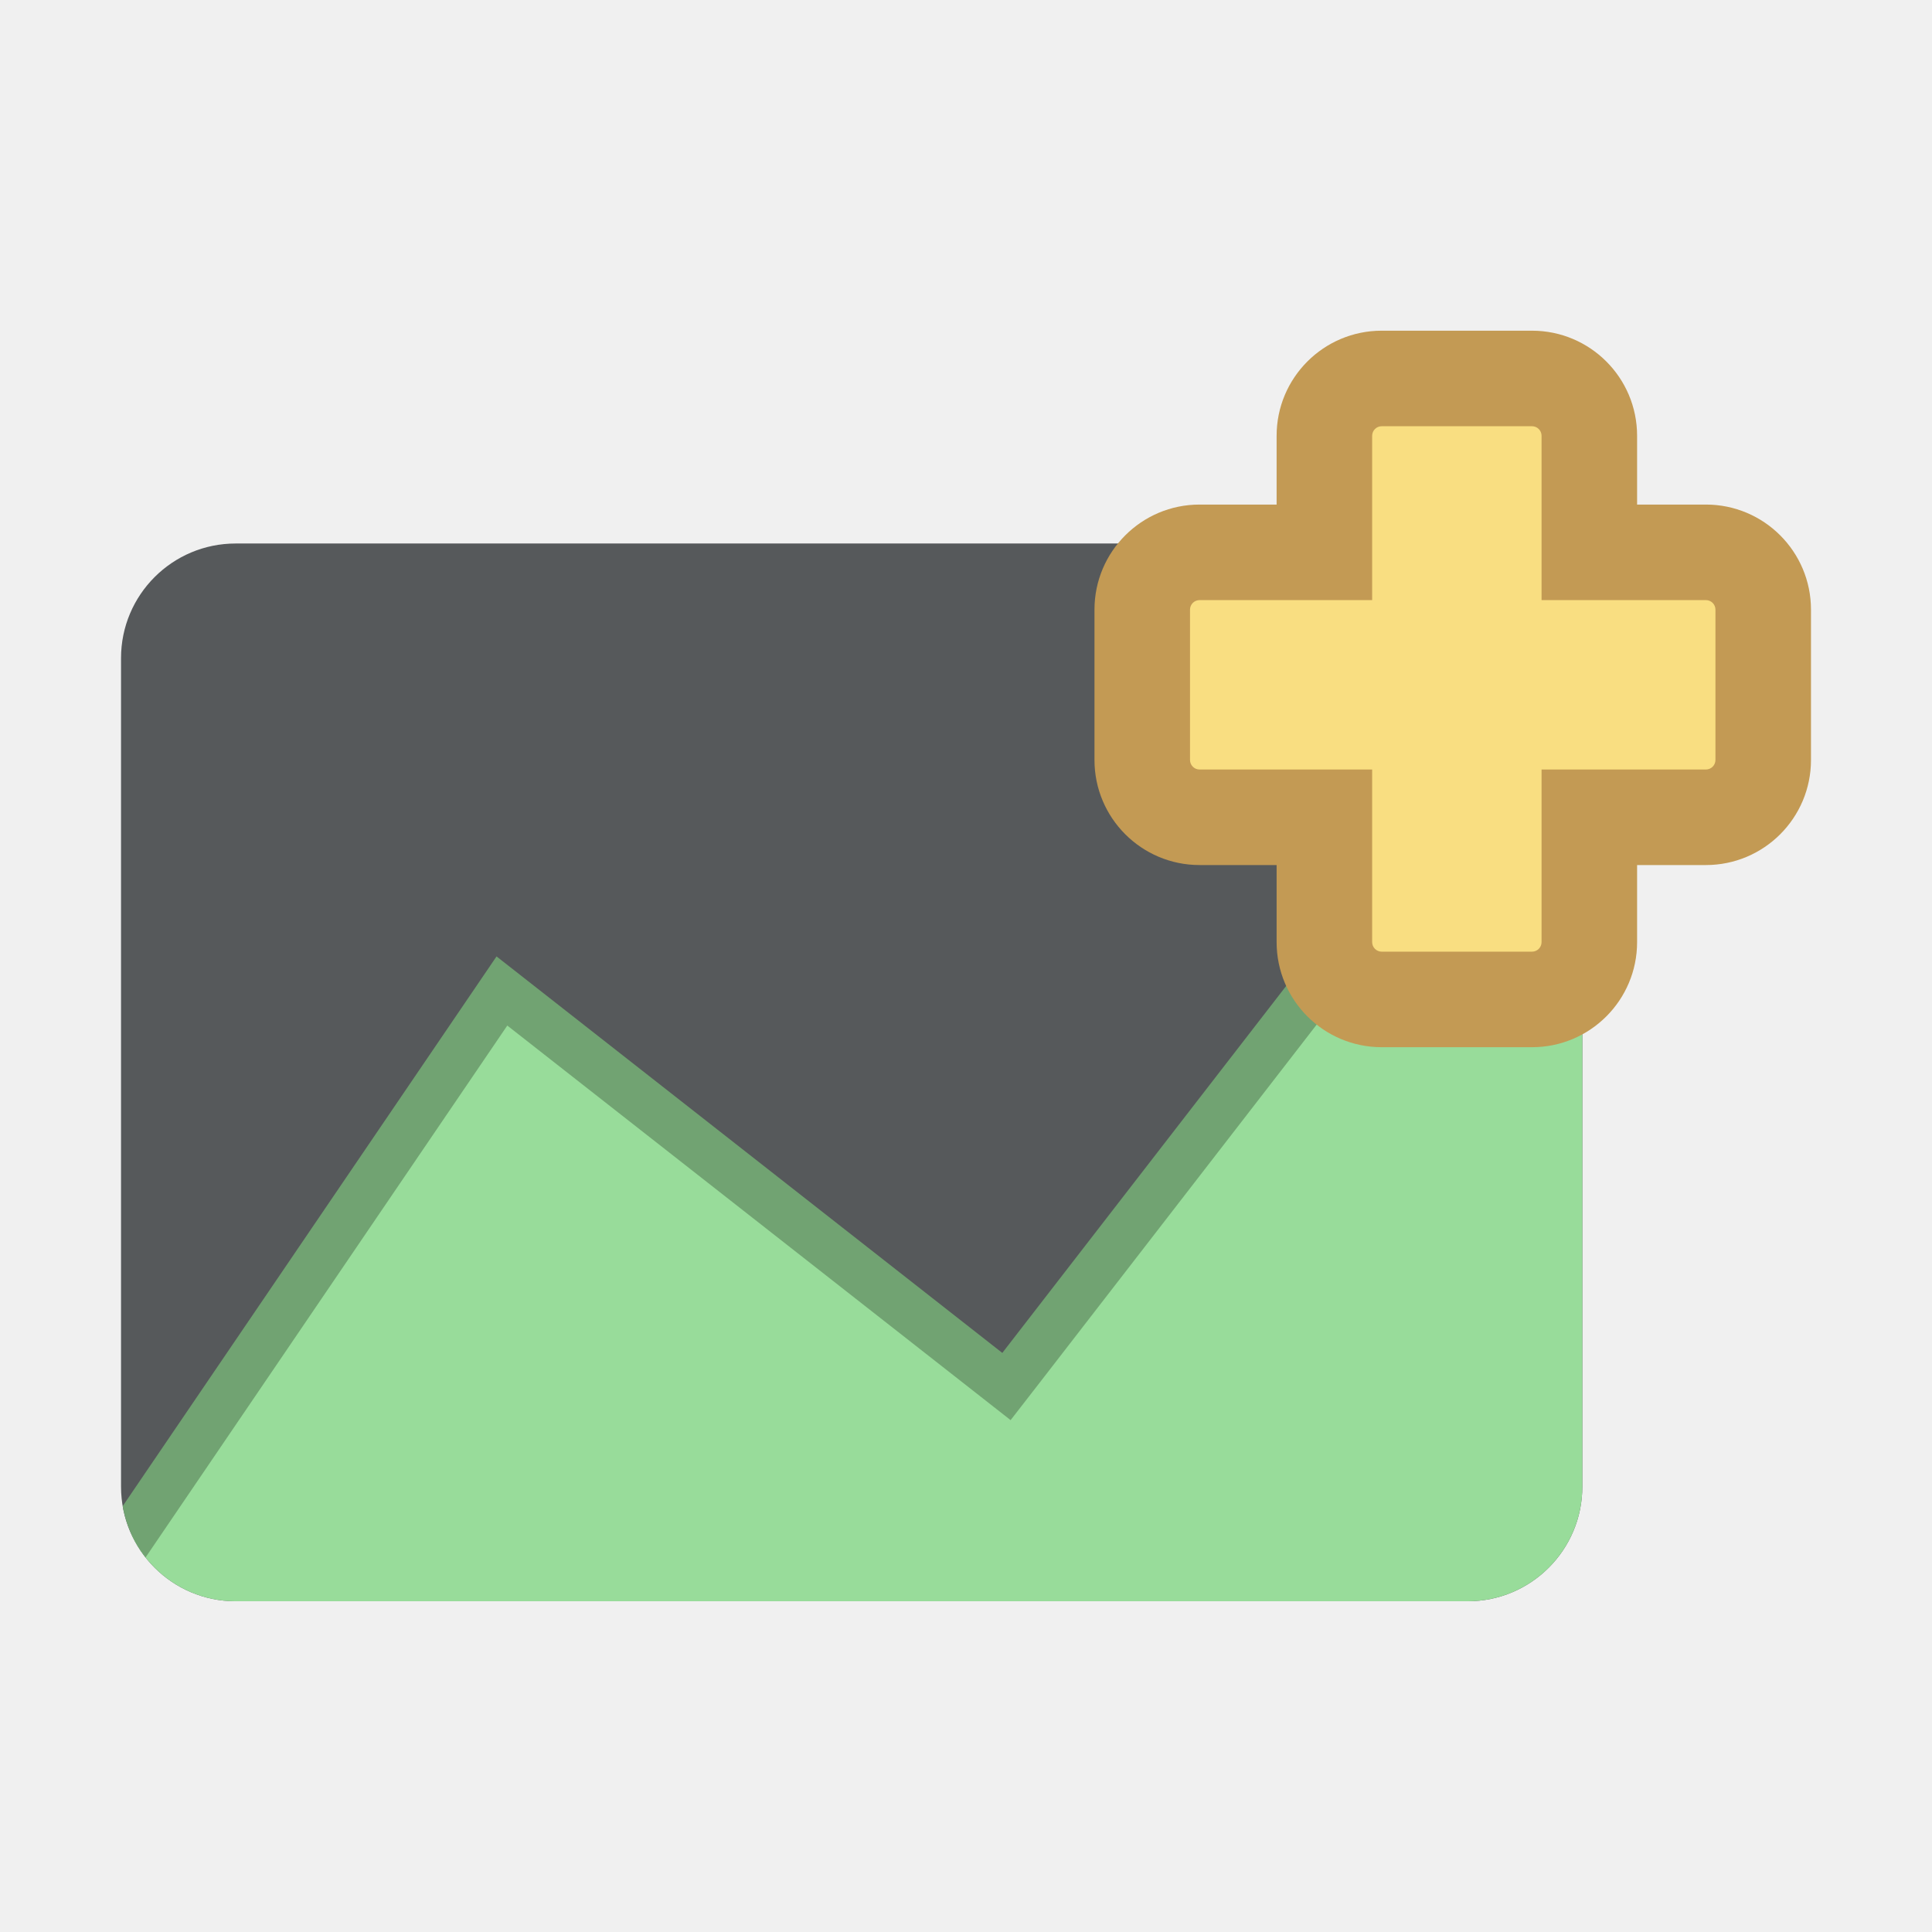
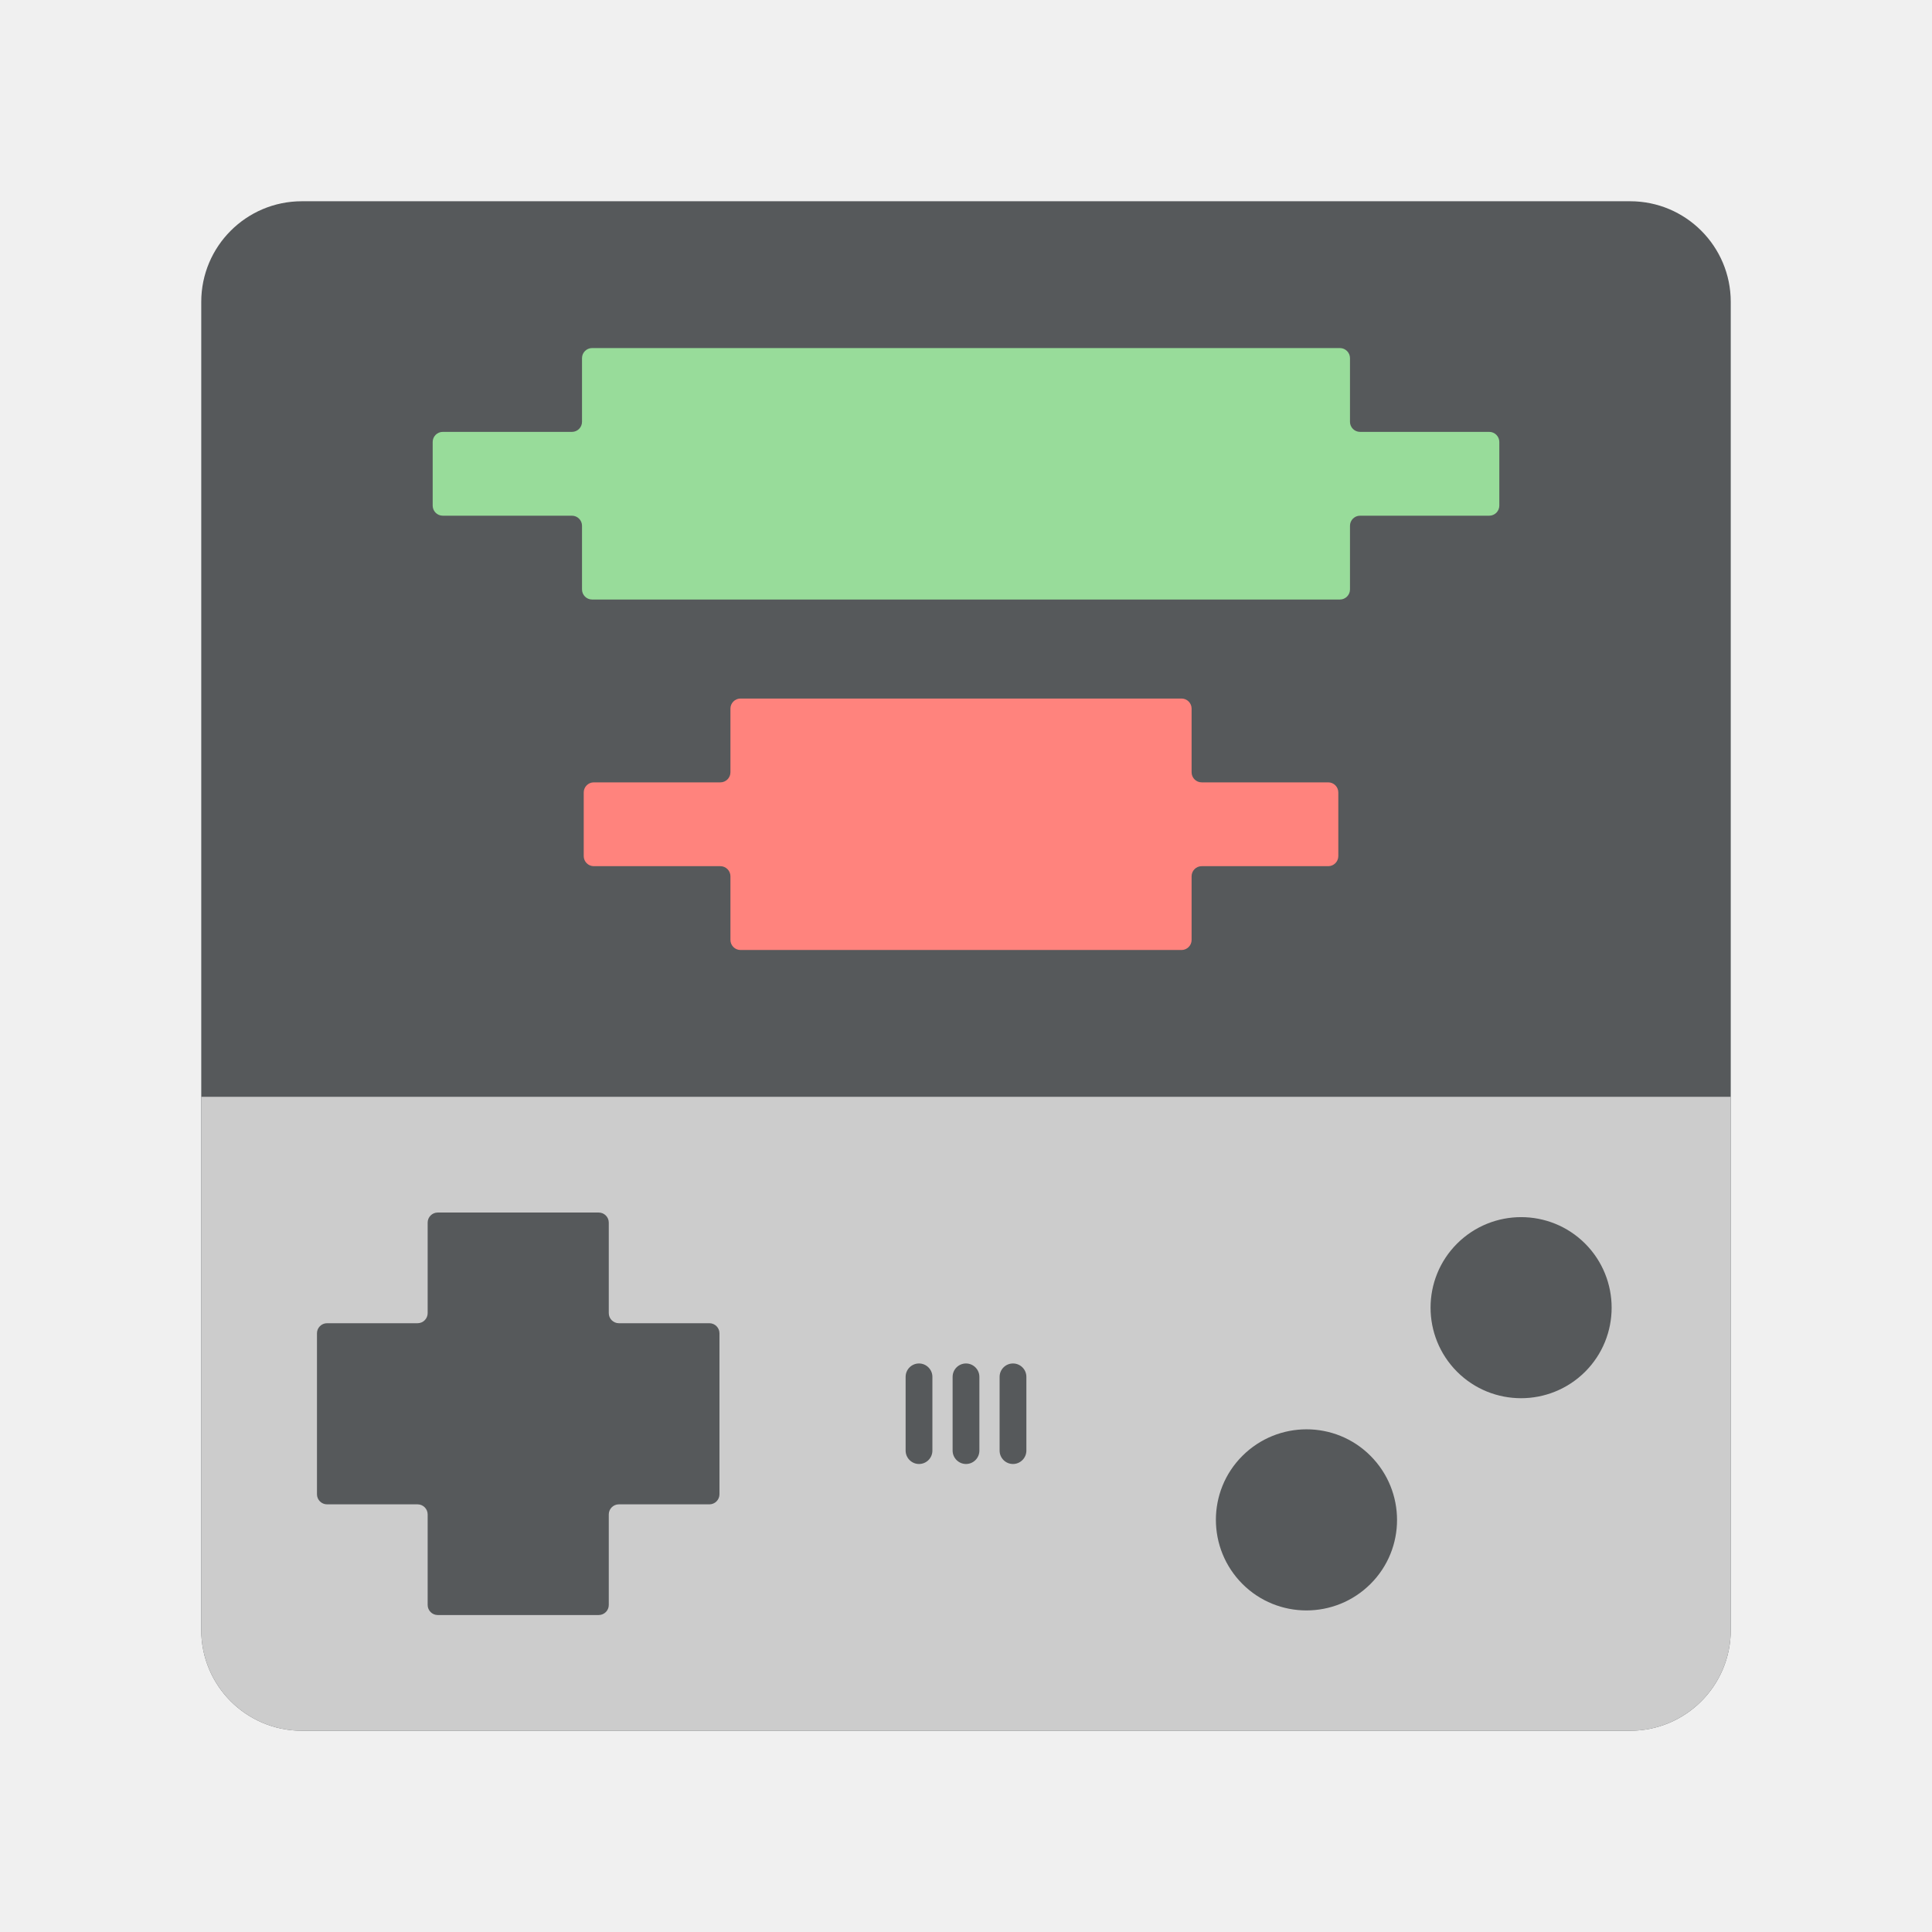
- <svg xmlns="http://www.w3.org/2000/svg" version="1.1" viewBox="0 0 192 192">
+ <svg xmlns="http://www.w3.org/2000/svg" id="a" width="192" height="192" viewBox="0 0 192 192">
  <defs>
-     <clipPath id="clip0_9_334">
-       <rect y="17.276" width="152.96" height="110.72" rx="12" fill="#fff" />
-     </clipPath>
+     <style>.d{fill:#ff837d;}.d,.e,.f,.g{stroke-width:0px;}.e{fill:#98dc9a;}.f{fill:#56595b;}.g{fill:#ccc;}</style>
  </defs>
-   <g transform="matrix(.94941 0 0 .94941 12.028 37.611)" style="fill:none">
-     <g clip-path="url(#clip0_9_334)">
-       <rect y="17.276" width="152.96" height="110.72" rx="12" fill="#4d4949" style="fill:#56595b" />
-       <path d="m94.224 103.53 61.276-79.212v131.18h-177.78l62.149-91.382 50.832 39.849 1.98 1.553z" fill="#98dc9a" stroke="#71a372" stroke-width="5" />
+   <g id="b">
+     <g id="c">
+       <rect class="f" x="20" y="20" width="152" height="152" rx="10" ry="10" />
+       <path class="g" d="m20,109h152v53c0,5.52-4.48,10-10,10H30c-5.52,0-10-4.48-10-10v-53Z" />
+       <path class="f" d="m60.5,121.5c0-.55-.45-1-1-1h-16c-.55,0-1,.45-1,1v9c0,.55-.45,1-1,1h-9c-.55,0-1,.45-1,1v16c0,.55.45,1,1,1h9c.55,0,1,.45,1,1v9c0,.55.45,1,1,1h16c.55,0,1-.45,1-1v-9c0-.55.45-1,1-1h9c.55,0,1-.45,1-1v-16c0-.55-.45-1-1-1h-9c-.55,0-1-.45-1-1v-9Z" />
+       <path class="f" d="m144.8,136.32c3.51,3.51,9.21,3.51,12.73,0,3.51-3.51,3.51-9.21,0-12.73-3.51-3.51-9.21-3.51-12.73,0-3.51,3.51-3.51,9.21,0,12.73Z" />
+       <path class="f" d="m123.47,157.41c3.51,3.51,9.21,3.51,12.73,0s3.51-9.21,0-12.73-9.21-3.51-12.73,0-3.51,9.21,0,12.73Z" />
+       <path class="f" d="m90,136.83c0-.74.6-1.33,1.33-1.33s1.33.6,1.33,1.33v7.33c0,.74-.6,1.33-1.33,1.33s-1.33-.6-1.33-1.33v-7.33Z" />
+       <path class="f" d="m94.67,136.83c0-.74.6-1.33,1.33-1.33s1.33.6,1.33,1.33v7.33c0,.74-.6,1.33-1.33,1.33s-1.33-.6-1.33-1.33v-7.33Z" />
+       <path class="f" d="m100.67,135.5c-.74,0-1.33.6-1.33,1.33v7.33c0,.74.6,1.33,1.33,1.33s1.33-.6,1.33-1.33v-7.33c0-.74-.6-1.33-1.33-1.33Z" />
+       <path class="e" d="m135.16,42.92c-.55,0-1-.45-1-1v-6.33c0-.55-.45-1-1-1H58.84c-.55,0-1,.45-1,1v6.33c0,.55-.45,1-1,1h-12.84c-.55,0-1,.45-1,1v6.33c0,.55.45,1,1,1h12.84c.55,0,1,.45,1,1v6.33c0,.55.45,1,1,1h74.32c.55,0,1-.45,1-1v-6.33c0-.55.45-1,1-1h12.84c.55,0,1-.45,1-1v-6.33c0-.55-.45-1-1-1h-12.84Z" />
+       <path class="d" d="m119.42,77.75c-.55,0-1-.45-1-1v-6.33c0-.55-.45-1-1-1h-43.83c-.55,0-1,.45-1,1v6.33c0,.55-.45,1-1,1h-12.58c-.55,0-1,.45-1,1v6.33c0,.55.45,1,1,1h12.58c.55,0,1,.45,1,1v6.33c0,.55.45,1,1,1h43.83c.55,0,1-.45,1-1v-6.33c0-.55.45-1,1-1h12.58c.55,0,1-.45,1-1v-6.33c0-.55-.45-1-1-1h-12.58Z" />
    </g>
-     <path d="m131.96 0c-3.314 0-6 2.686-6 6v12.2h-13.065c-3.314 0-6 2.686-6 6v15.733c0 3.314 2.686 6 6 6h13.065v13.067c0 3.314 2.686 6 6 6h15.733c3.314 0 6-2.686 6-6v-13.067h12.202c3.313 0 6-2.686 6-6v-15.733c0-3.314-2.687-6-6-6h-12.202v-12.2c0-3.314-2.686-6-6-6z" clip-rule="evenodd" fill="#f9de81" fill-rule="evenodd" />
-     <path d="m125.96 18.2v5h5v-5zm0 27.733h5v-5h-5zm27.733 0v-5h-5v5zm0-27.733h-5v5h5zm-22.733-12.2c0-0.552 0.448-1 1-1v-10c-6.075 0-11 4.925-11 11zm0 12.2v-12.2h-10v12.2zm-18.065 5h13.065v-10h-13.065zm-1 1c0-0.552 0.447-1 1-1v-10c-6.076 0-11 4.925-11 11zm0 15.733v-15.733h-10v15.733zm1 1c-0.553 0-1-0.448-1-1h-10c0 6.075 4.924 11 11 11zm13.065 0h-13.065v10h13.065zm5 18.067v-13.067h-10v13.067zm1 1c-0.552 0-1-0.448-1-1h-10c0 6.075 4.925 11 11 11zm15.733 0h-15.733v10h15.733zm1-1c0 0.552-0.447 1-1 1v10c6.076 0 11-4.925 11-11zm0-13.067v13.067h10v-13.067zm17.202-5h-12.202v10h12.202zm1-1c0 0.552-0.448 1-1 1v10c6.075 0 11-4.925 11-11zm0-15.733v15.733h10v-15.733zm-1-1c0.552 0 1 0.448 1 1h10c0-6.075-4.925-11-11-11zm-12.202 0h12.202v-10h-12.202zm-5-17.2v12.2h10v-12.2zm-1-1c0.553 0 1 0.448 1 1h10c0-6.075-4.924-11-11-11zm-15.733 0h15.733v-10h-15.733z" fill="#c39a54" mask="url(#path-4-inside-1_9_334)" />
  </g>
</svg>
